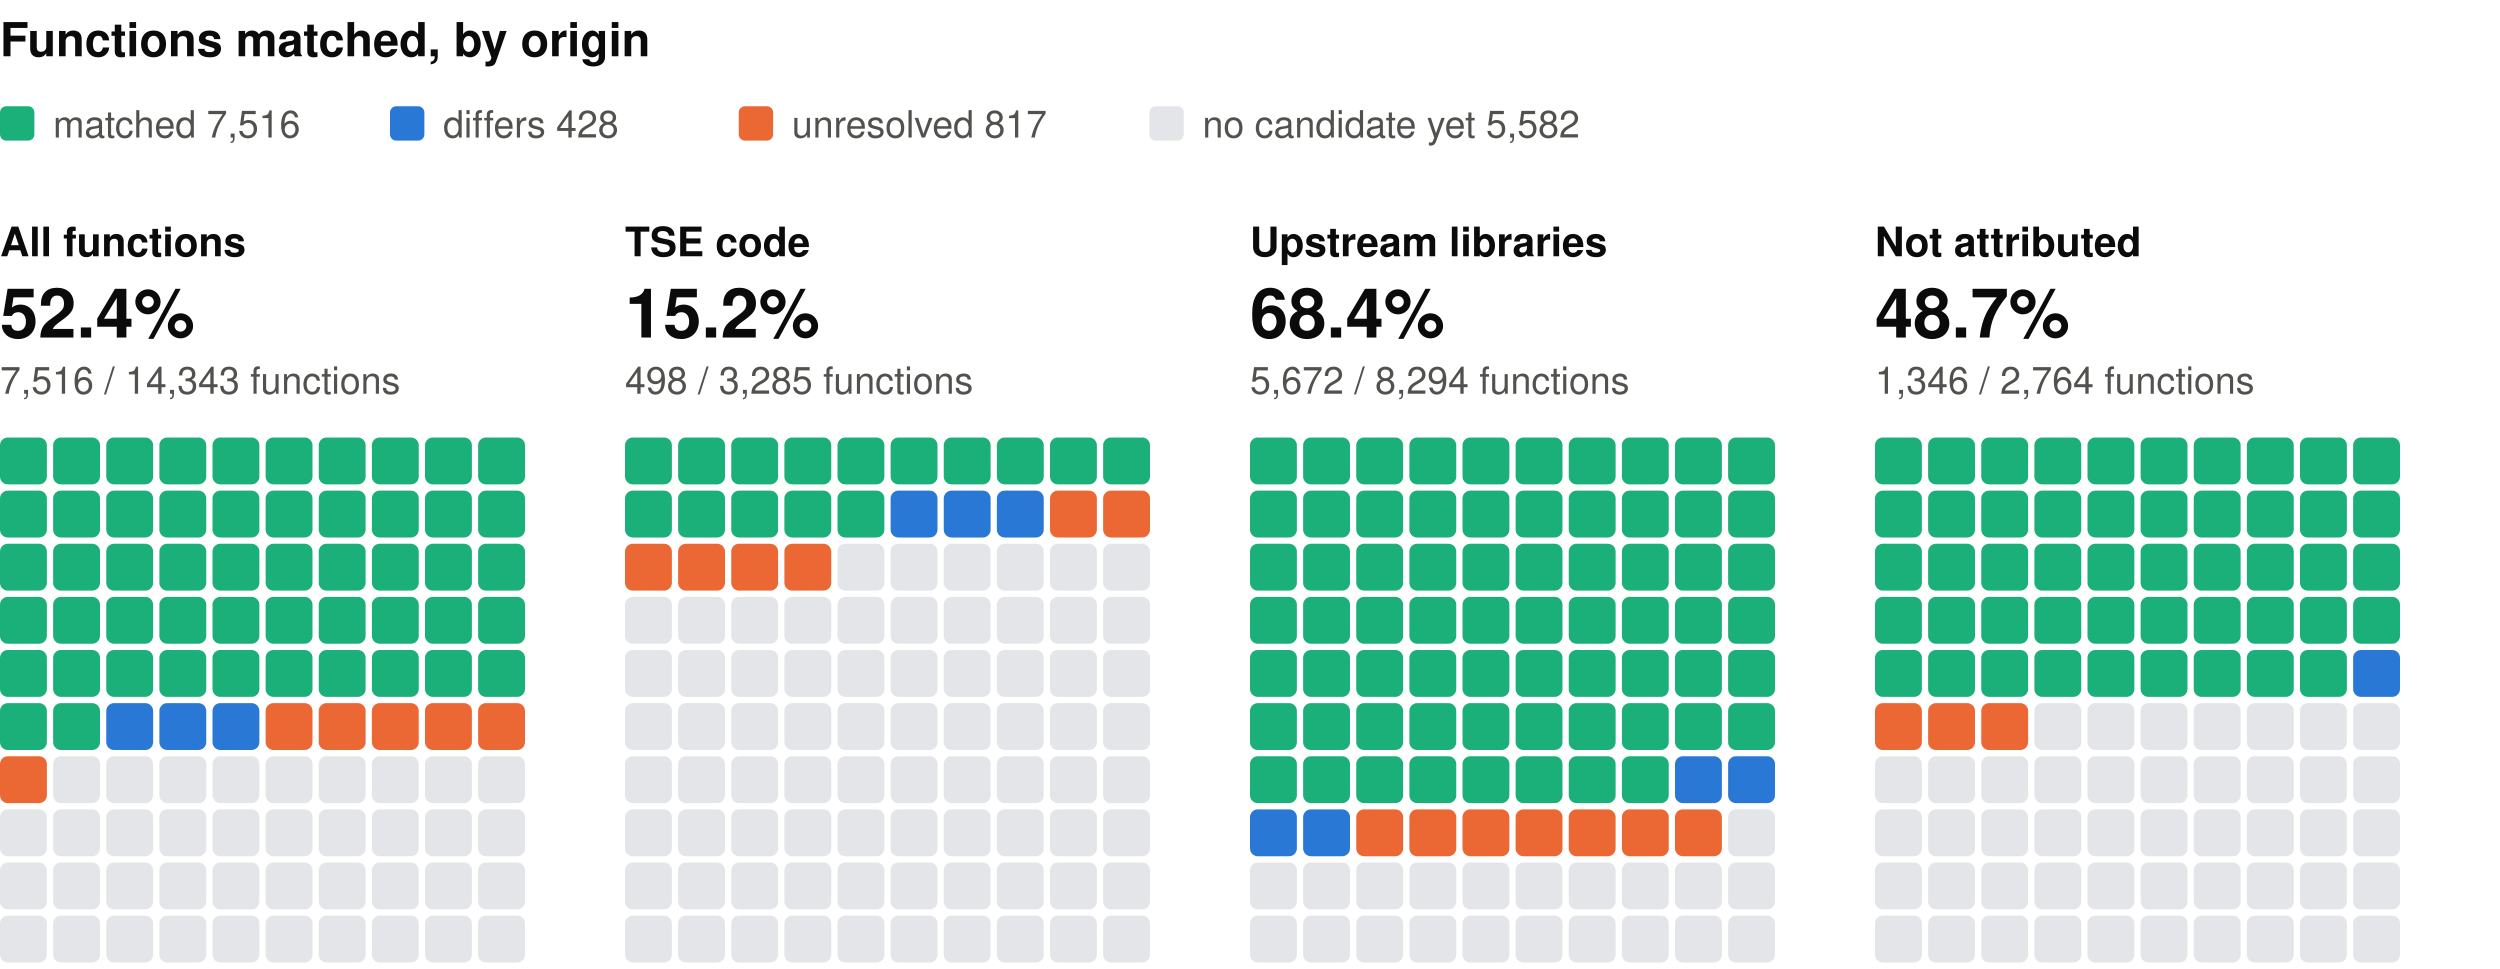
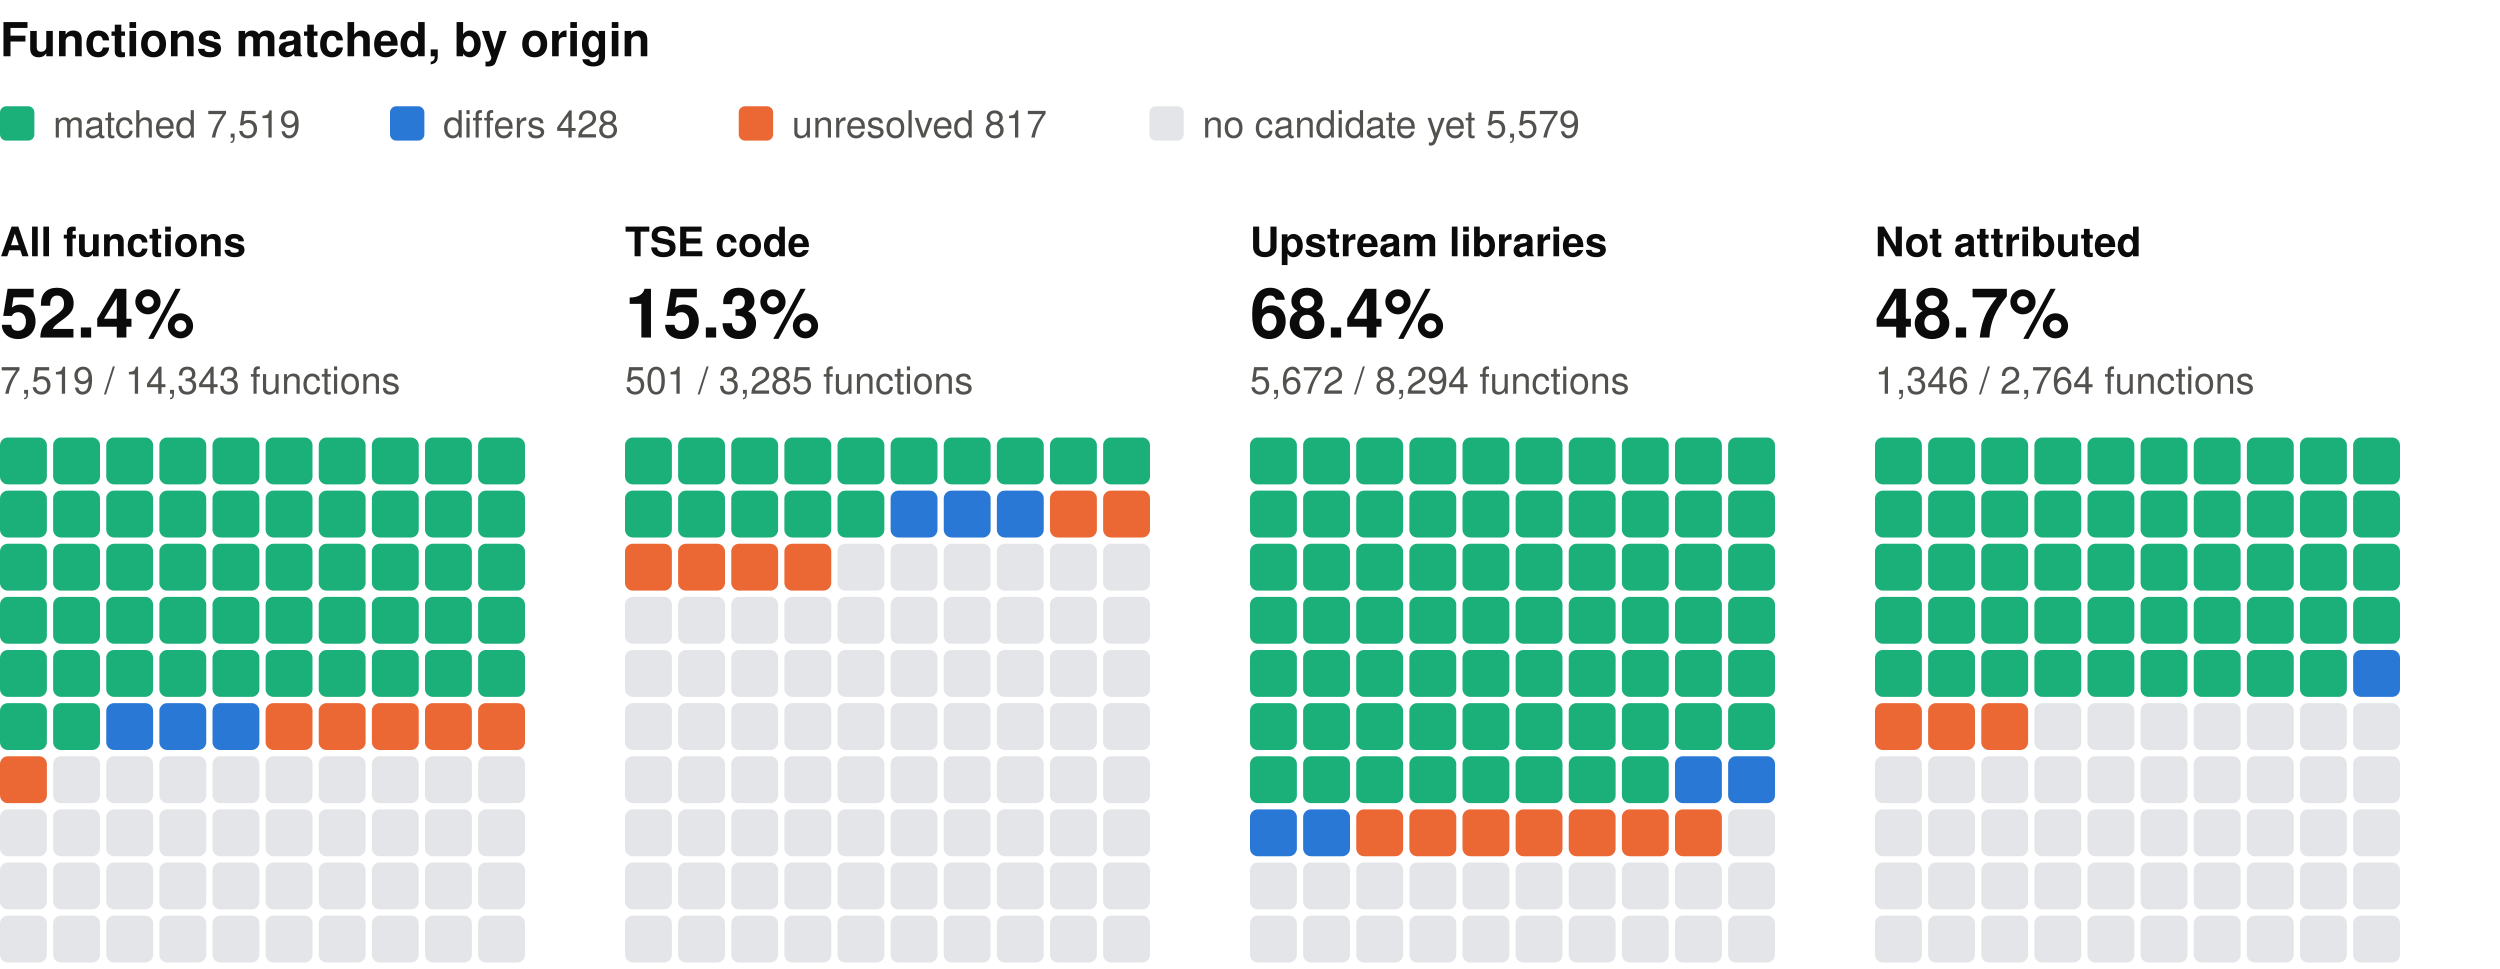
<svg xmlns="http://www.w3.org/2000/svg" width="800" height="310" viewBox="0 0 800 310" role="img" aria-label="Functions matched, by origin: one square per percent, coloured by verdict" font-family="system-ui, -apple-system, 'Segoe UI', Helvetica, Arial, sans-serif">
  <text x="0" y="18" font-size="15" fill="#0b0b0b" font-weight="600">Functions matched, by origin</text>
  <rect x="0" y="34" width="11" height="11" rx="2" fill="#1baf7a" />
-   <text x="17" y="44" font-size="12" fill="#52514e">matched 7,516</text>
+   <text x="17" y="44" font-size="12" fill="#52514e">matched 7,519</text>
  <rect x="124.8" y="34" width="11" height="11" rx="2" fill="#2a78d6" />
  <text x="141.8" y="44" font-size="12" fill="#52514e">differs 428</text>
  <rect x="236.4" y="34" width="11" height="11" rx="2" fill="#eb6834" />
  <text x="253.4" y="44" font-size="12" fill="#52514e">unresolved 817</text>
  <rect x="367.8" y="34" width="11" height="11" rx="2" fill="#e3e5e8" />
-   <text x="384.8" y="44" font-size="12" fill="#52514e">no candidate yet 5,582</text>
+   <text x="384.8" y="44" font-size="12" fill="#52514e">no candidate yet 5,579</text>
  <text x="0" y="82" font-size="13" fill="#0b0b0b" font-weight="600">All functions</text>
  <text x="0" y="108" font-size="22" fill="#0b0b0b" font-weight="600">52.4%</text>
-   <text x="0" y="126" font-size="12" fill="#52514e">7,516 / 14,343 functions</text>
+   <text x="0" y="126" font-size="12" fill="#52514e">7,519 / 14,343 functions</text>
  <rect x="0" y="140" width="15" height="15" rx="2.5" fill="#1baf7a" />
  <rect x="17" y="140" width="15" height="15" rx="2.5" fill="#1baf7a" />
  <rect x="34" y="140" width="15" height="15" rx="2.5" fill="#1baf7a" />
  <rect x="51" y="140" width="15" height="15" rx="2.5" fill="#1baf7a" />
  <rect x="68" y="140" width="15" height="15" rx="2.5" fill="#1baf7a" />
  <rect x="85" y="140" width="15" height="15" rx="2.5" fill="#1baf7a" />
  <rect x="102" y="140" width="15" height="15" rx="2.5" fill="#1baf7a" />
  <rect x="119" y="140" width="15" height="15" rx="2.5" fill="#1baf7a" />
  <rect x="136" y="140" width="15" height="15" rx="2.5" fill="#1baf7a" />
  <rect x="153" y="140" width="15" height="15" rx="2.5" fill="#1baf7a" />
  <rect x="0" y="157" width="15" height="15" rx="2.5" fill="#1baf7a" />
  <rect x="17" y="157" width="15" height="15" rx="2.5" fill="#1baf7a" />
  <rect x="34" y="157" width="15" height="15" rx="2.5" fill="#1baf7a" />
  <rect x="51" y="157" width="15" height="15" rx="2.5" fill="#1baf7a" />
  <rect x="68" y="157" width="15" height="15" rx="2.5" fill="#1baf7a" />
  <rect x="85" y="157" width="15" height="15" rx="2.5" fill="#1baf7a" />
  <rect x="102" y="157" width="15" height="15" rx="2.5" fill="#1baf7a" />
  <rect x="119" y="157" width="15" height="15" rx="2.5" fill="#1baf7a" />
  <rect x="136" y="157" width="15" height="15" rx="2.5" fill="#1baf7a" />
  <rect x="153" y="157" width="15" height="15" rx="2.5" fill="#1baf7a" />
  <rect x="0" y="174" width="15" height="15" rx="2.5" fill="#1baf7a" />
  <rect x="17" y="174" width="15" height="15" rx="2.5" fill="#1baf7a" />
  <rect x="34" y="174" width="15" height="15" rx="2.5" fill="#1baf7a" />
  <rect x="51" y="174" width="15" height="15" rx="2.5" fill="#1baf7a" />
  <rect x="68" y="174" width="15" height="15" rx="2.5" fill="#1baf7a" />
  <rect x="85" y="174" width="15" height="15" rx="2.5" fill="#1baf7a" />
  <rect x="102" y="174" width="15" height="15" rx="2.5" fill="#1baf7a" />
  <rect x="119" y="174" width="15" height="15" rx="2.5" fill="#1baf7a" />
  <rect x="136" y="174" width="15" height="15" rx="2.5" fill="#1baf7a" />
  <rect x="153" y="174" width="15" height="15" rx="2.5" fill="#1baf7a" />
  <rect x="0" y="191" width="15" height="15" rx="2.5" fill="#1baf7a" />
  <rect x="17" y="191" width="15" height="15" rx="2.5" fill="#1baf7a" />
  <rect x="34" y="191" width="15" height="15" rx="2.5" fill="#1baf7a" />
  <rect x="51" y="191" width="15" height="15" rx="2.5" fill="#1baf7a" />
  <rect x="68" y="191" width="15" height="15" rx="2.5" fill="#1baf7a" />
  <rect x="85" y="191" width="15" height="15" rx="2.5" fill="#1baf7a" />
  <rect x="102" y="191" width="15" height="15" rx="2.5" fill="#1baf7a" />
  <rect x="119" y="191" width="15" height="15" rx="2.5" fill="#1baf7a" />
  <rect x="136" y="191" width="15" height="15" rx="2.5" fill="#1baf7a" />
  <rect x="153" y="191" width="15" height="15" rx="2.5" fill="#1baf7a" />
  <rect x="0" y="208" width="15" height="15" rx="2.5" fill="#1baf7a" />
  <rect x="17" y="208" width="15" height="15" rx="2.5" fill="#1baf7a" />
  <rect x="34" y="208" width="15" height="15" rx="2.5" fill="#1baf7a" />
  <rect x="51" y="208" width="15" height="15" rx="2.5" fill="#1baf7a" />
  <rect x="68" y="208" width="15" height="15" rx="2.5" fill="#1baf7a" />
  <rect x="85" y="208" width="15" height="15" rx="2.5" fill="#1baf7a" />
  <rect x="102" y="208" width="15" height="15" rx="2.5" fill="#1baf7a" />
  <rect x="119" y="208" width="15" height="15" rx="2.5" fill="#1baf7a" />
  <rect x="136" y="208" width="15" height="15" rx="2.5" fill="#1baf7a" />
  <rect x="153" y="208" width="15" height="15" rx="2.5" fill="#1baf7a" />
  <rect x="0" y="225" width="15" height="15" rx="2.5" fill="#1baf7a" />
  <rect x="17" y="225" width="15" height="15" rx="2.5" fill="#1baf7a" />
  <rect x="34" y="225" width="15" height="15" rx="2.5" fill="#2a78d6" />
  <rect x="51" y="225" width="15" height="15" rx="2.5" fill="#2a78d6" />
  <rect x="68" y="225" width="15" height="15" rx="2.5" fill="#2a78d6" />
  <rect x="85" y="225" width="15" height="15" rx="2.5" fill="#eb6834" />
  <rect x="102" y="225" width="15" height="15" rx="2.5" fill="#eb6834" />
  <rect x="119" y="225" width="15" height="15" rx="2.5" fill="#eb6834" />
  <rect x="136" y="225" width="15" height="15" rx="2.5" fill="#eb6834" />
  <rect x="153" y="225" width="15" height="15" rx="2.5" fill="#eb6834" />
  <rect x="0" y="242" width="15" height="15" rx="2.5" fill="#eb6834" />
  <rect x="17" y="242" width="15" height="15" rx="2.5" fill="#e3e5e8" />
  <rect x="34" y="242" width="15" height="15" rx="2.5" fill="#e3e5e8" />
  <rect x="51" y="242" width="15" height="15" rx="2.5" fill="#e3e5e8" />
  <rect x="68" y="242" width="15" height="15" rx="2.5" fill="#e3e5e8" />
  <rect x="85" y="242" width="15" height="15" rx="2.5" fill="#e3e5e8" />
  <rect x="102" y="242" width="15" height="15" rx="2.5" fill="#e3e5e8" />
  <rect x="119" y="242" width="15" height="15" rx="2.5" fill="#e3e5e8" />
  <rect x="136" y="242" width="15" height="15" rx="2.5" fill="#e3e5e8" />
  <rect x="153" y="242" width="15" height="15" rx="2.5" fill="#e3e5e8" />
  <rect x="0" y="259" width="15" height="15" rx="2.5" fill="#e3e5e8" />
  <rect x="17" y="259" width="15" height="15" rx="2.5" fill="#e3e5e8" />
  <rect x="34" y="259" width="15" height="15" rx="2.5" fill="#e3e5e8" />
  <rect x="51" y="259" width="15" height="15" rx="2.5" fill="#e3e5e8" />
  <rect x="68" y="259" width="15" height="15" rx="2.5" fill="#e3e5e8" />
  <rect x="85" y="259" width="15" height="15" rx="2.5" fill="#e3e5e8" />
  <rect x="102" y="259" width="15" height="15" rx="2.5" fill="#e3e5e8" />
  <rect x="119" y="259" width="15" height="15" rx="2.5" fill="#e3e5e8" />
  <rect x="136" y="259" width="15" height="15" rx="2.5" fill="#e3e5e8" />
  <rect x="153" y="259" width="15" height="15" rx="2.5" fill="#e3e5e8" />
  <rect x="0" y="276" width="15" height="15" rx="2.5" fill="#e3e5e8" />
  <rect x="17" y="276" width="15" height="15" rx="2.5" fill="#e3e5e8" />
  <rect x="34" y="276" width="15" height="15" rx="2.5" fill="#e3e5e8" />
  <rect x="51" y="276" width="15" height="15" rx="2.5" fill="#e3e5e8" />
  <rect x="68" y="276" width="15" height="15" rx="2.5" fill="#e3e5e8" />
  <rect x="85" y="276" width="15" height="15" rx="2.5" fill="#e3e5e8" />
  <rect x="102" y="276" width="15" height="15" rx="2.5" fill="#e3e5e8" />
  <rect x="119" y="276" width="15" height="15" rx="2.5" fill="#e3e5e8" />
  <rect x="136" y="276" width="15" height="15" rx="2.5" fill="#e3e5e8" />
  <rect x="153" y="276" width="15" height="15" rx="2.5" fill="#e3e5e8" />
  <rect x="0" y="293" width="15" height="15" rx="2.5" fill="#e3e5e8" />
  <rect x="17" y="293" width="15" height="15" rx="2.5" fill="#e3e5e8" />
  <rect x="34" y="293" width="15" height="15" rx="2.5" fill="#e3e5e8" />
  <rect x="51" y="293" width="15" height="15" rx="2.5" fill="#e3e5e8" />
  <rect x="68" y="293" width="15" height="15" rx="2.5" fill="#e3e5e8" />
  <rect x="85" y="293" width="15" height="15" rx="2.5" fill="#e3e5e8" />
  <rect x="102" y="293" width="15" height="15" rx="2.5" fill="#e3e5e8" />
  <rect x="119" y="293" width="15" height="15" rx="2.5" fill="#e3e5e8" />
  <rect x="136" y="293" width="15" height="15" rx="2.5" fill="#e3e5e8" />
  <rect x="153" y="293" width="15" height="15" rx="2.5" fill="#e3e5e8" />
  <text x="200" y="82" font-size="13" fill="#0b0b0b" font-weight="600">TSE code</text>
-   <text x="200" y="108" font-size="22" fill="#0b0b0b" font-weight="600">15.2%</text>
-   <text x="200" y="126" font-size="12" fill="#52514e">498 / 3,285 functions</text>
+   <text x="200" y="108" font-size="22" fill="#0b0b0b" font-weight="600">15.3%</text>
+   <text x="200" y="126" font-size="12" fill="#52514e">501 / 3,285 functions</text>
  <rect x="200" y="140" width="15" height="15" rx="2.5" fill="#1baf7a" />
  <rect x="217" y="140" width="15" height="15" rx="2.5" fill="#1baf7a" />
  <rect x="234" y="140" width="15" height="15" rx="2.5" fill="#1baf7a" />
  <rect x="251" y="140" width="15" height="15" rx="2.5" fill="#1baf7a" />
  <rect x="268" y="140" width="15" height="15" rx="2.5" fill="#1baf7a" />
  <rect x="285" y="140" width="15" height="15" rx="2.5" fill="#1baf7a" />
  <rect x="302" y="140" width="15" height="15" rx="2.5" fill="#1baf7a" />
  <rect x="319" y="140" width="15" height="15" rx="2.5" fill="#1baf7a" />
  <rect x="336" y="140" width="15" height="15" rx="2.5" fill="#1baf7a" />
  <rect x="353" y="140" width="15" height="15" rx="2.5" fill="#1baf7a" />
  <rect x="200" y="157" width="15" height="15" rx="2.5" fill="#1baf7a" />
  <rect x="217" y="157" width="15" height="15" rx="2.5" fill="#1baf7a" />
  <rect x="234" y="157" width="15" height="15" rx="2.5" fill="#1baf7a" />
  <rect x="251" y="157" width="15" height="15" rx="2.5" fill="#1baf7a" />
  <rect x="268" y="157" width="15" height="15" rx="2.5" fill="#1baf7a" />
  <rect x="285" y="157" width="15" height="15" rx="2.5" fill="#2a78d6" />
  <rect x="302" y="157" width="15" height="15" rx="2.5" fill="#2a78d6" />
  <rect x="319" y="157" width="15" height="15" rx="2.5" fill="#2a78d6" />
  <rect x="336" y="157" width="15" height="15" rx="2.5" fill="#eb6834" />
  <rect x="353" y="157" width="15" height="15" rx="2.5" fill="#eb6834" />
  <rect x="200" y="174" width="15" height="15" rx="2.5" fill="#eb6834" />
  <rect x="217" y="174" width="15" height="15" rx="2.5" fill="#eb6834" />
  <rect x="234" y="174" width="15" height="15" rx="2.5" fill="#eb6834" />
  <rect x="251" y="174" width="15" height="15" rx="2.5" fill="#eb6834" />
  <rect x="268" y="174" width="15" height="15" rx="2.5" fill="#e3e5e8" />
  <rect x="285" y="174" width="15" height="15" rx="2.5" fill="#e3e5e8" />
  <rect x="302" y="174" width="15" height="15" rx="2.5" fill="#e3e5e8" />
  <rect x="319" y="174" width="15" height="15" rx="2.5" fill="#e3e5e8" />
  <rect x="336" y="174" width="15" height="15" rx="2.5" fill="#e3e5e8" />
  <rect x="353" y="174" width="15" height="15" rx="2.5" fill="#e3e5e8" />
  <rect x="200" y="191" width="15" height="15" rx="2.5" fill="#e3e5e8" />
  <rect x="217" y="191" width="15" height="15" rx="2.5" fill="#e3e5e8" />
  <rect x="234" y="191" width="15" height="15" rx="2.5" fill="#e3e5e8" />
  <rect x="251" y="191" width="15" height="15" rx="2.5" fill="#e3e5e8" />
  <rect x="268" y="191" width="15" height="15" rx="2.5" fill="#e3e5e8" />
  <rect x="285" y="191" width="15" height="15" rx="2.5" fill="#e3e5e8" />
  <rect x="302" y="191" width="15" height="15" rx="2.5" fill="#e3e5e8" />
  <rect x="319" y="191" width="15" height="15" rx="2.5" fill="#e3e5e8" />
  <rect x="336" y="191" width="15" height="15" rx="2.5" fill="#e3e5e8" />
  <rect x="353" y="191" width="15" height="15" rx="2.5" fill="#e3e5e8" />
  <rect x="200" y="208" width="15" height="15" rx="2.5" fill="#e3e5e8" />
  <rect x="217" y="208" width="15" height="15" rx="2.5" fill="#e3e5e8" />
  <rect x="234" y="208" width="15" height="15" rx="2.5" fill="#e3e5e8" />
  <rect x="251" y="208" width="15" height="15" rx="2.5" fill="#e3e5e8" />
  <rect x="268" y="208" width="15" height="15" rx="2.5" fill="#e3e5e8" />
  <rect x="285" y="208" width="15" height="15" rx="2.5" fill="#e3e5e8" />
  <rect x="302" y="208" width="15" height="15" rx="2.5" fill="#e3e5e8" />
  <rect x="319" y="208" width="15" height="15" rx="2.5" fill="#e3e5e8" />
  <rect x="336" y="208" width="15" height="15" rx="2.5" fill="#e3e5e8" />
  <rect x="353" y="208" width="15" height="15" rx="2.5" fill="#e3e5e8" />
  <rect x="200" y="225" width="15" height="15" rx="2.5" fill="#e3e5e8" />
  <rect x="217" y="225" width="15" height="15" rx="2.5" fill="#e3e5e8" />
  <rect x="234" y="225" width="15" height="15" rx="2.5" fill="#e3e5e8" />
  <rect x="251" y="225" width="15" height="15" rx="2.5" fill="#e3e5e8" />
  <rect x="268" y="225" width="15" height="15" rx="2.5" fill="#e3e5e8" />
  <rect x="285" y="225" width="15" height="15" rx="2.5" fill="#e3e5e8" />
  <rect x="302" y="225" width="15" height="15" rx="2.5" fill="#e3e5e8" />
  <rect x="319" y="225" width="15" height="15" rx="2.5" fill="#e3e5e8" />
  <rect x="336" y="225" width="15" height="15" rx="2.5" fill="#e3e5e8" />
  <rect x="353" y="225" width="15" height="15" rx="2.5" fill="#e3e5e8" />
  <rect x="200" y="242" width="15" height="15" rx="2.5" fill="#e3e5e8" />
  <rect x="217" y="242" width="15" height="15" rx="2.5" fill="#e3e5e8" />
  <rect x="234" y="242" width="15" height="15" rx="2.5" fill="#e3e5e8" />
  <rect x="251" y="242" width="15" height="15" rx="2.5" fill="#e3e5e8" />
  <rect x="268" y="242" width="15" height="15" rx="2.5" fill="#e3e5e8" />
  <rect x="285" y="242" width="15" height="15" rx="2.5" fill="#e3e5e8" />
  <rect x="302" y="242" width="15" height="15" rx="2.5" fill="#e3e5e8" />
  <rect x="319" y="242" width="15" height="15" rx="2.5" fill="#e3e5e8" />
  <rect x="336" y="242" width="15" height="15" rx="2.5" fill="#e3e5e8" />
  <rect x="353" y="242" width="15" height="15" rx="2.5" fill="#e3e5e8" />
  <rect x="200" y="259" width="15" height="15" rx="2.5" fill="#e3e5e8" />
  <rect x="217" y="259" width="15" height="15" rx="2.5" fill="#e3e5e8" />
  <rect x="234" y="259" width="15" height="15" rx="2.5" fill="#e3e5e8" />
  <rect x="251" y="259" width="15" height="15" rx="2.5" fill="#e3e5e8" />
  <rect x="268" y="259" width="15" height="15" rx="2.5" fill="#e3e5e8" />
  <rect x="285" y="259" width="15" height="15" rx="2.5" fill="#e3e5e8" />
  <rect x="302" y="259" width="15" height="15" rx="2.5" fill="#e3e5e8" />
  <rect x="319" y="259" width="15" height="15" rx="2.5" fill="#e3e5e8" />
  <rect x="336" y="259" width="15" height="15" rx="2.5" fill="#e3e5e8" />
  <rect x="353" y="259" width="15" height="15" rx="2.5" fill="#e3e5e8" />
  <rect x="200" y="276" width="15" height="15" rx="2.5" fill="#e3e5e8" />
  <rect x="217" y="276" width="15" height="15" rx="2.5" fill="#e3e5e8" />
  <rect x="234" y="276" width="15" height="15" rx="2.5" fill="#e3e5e8" />
  <rect x="251" y="276" width="15" height="15" rx="2.5" fill="#e3e5e8" />
  <rect x="268" y="276" width="15" height="15" rx="2.5" fill="#e3e5e8" />
  <rect x="285" y="276" width="15" height="15" rx="2.5" fill="#e3e5e8" />
  <rect x="302" y="276" width="15" height="15" rx="2.5" fill="#e3e5e8" />
  <rect x="319" y="276" width="15" height="15" rx="2.5" fill="#e3e5e8" />
  <rect x="336" y="276" width="15" height="15" rx="2.5" fill="#e3e5e8" />
  <rect x="353" y="276" width="15" height="15" rx="2.5" fill="#e3e5e8" />
  <rect x="200" y="293" width="15" height="15" rx="2.5" fill="#e3e5e8" />
  <rect x="217" y="293" width="15" height="15" rx="2.5" fill="#e3e5e8" />
  <rect x="234" y="293" width="15" height="15" rx="2.5" fill="#e3e5e8" />
  <rect x="251" y="293" width="15" height="15" rx="2.5" fill="#e3e5e8" />
  <rect x="268" y="293" width="15" height="15" rx="2.5" fill="#e3e5e8" />
  <rect x="285" y="293" width="15" height="15" rx="2.5" fill="#e3e5e8" />
  <rect x="302" y="293" width="15" height="15" rx="2.5" fill="#e3e5e8" />
  <rect x="319" y="293" width="15" height="15" rx="2.5" fill="#e3e5e8" />
  <rect x="336" y="293" width="15" height="15" rx="2.5" fill="#e3e5e8" />
  <rect x="353" y="293" width="15" height="15" rx="2.5" fill="#e3e5e8" />
  <text x="400" y="82" font-size="13" fill="#0b0b0b" font-weight="600">Upstream libraries</text>
  <text x="400" y="108" font-size="22" fill="#0b0b0b" font-weight="600">68.4%</text>
  <text x="400" y="126" font-size="12" fill="#52514e">5,672 / 8,294 functions</text>
  <rect x="400" y="140" width="15" height="15" rx="2.5" fill="#1baf7a" />
  <rect x="417" y="140" width="15" height="15" rx="2.5" fill="#1baf7a" />
  <rect x="434" y="140" width="15" height="15" rx="2.5" fill="#1baf7a" />
  <rect x="451" y="140" width="15" height="15" rx="2.5" fill="#1baf7a" />
  <rect x="468" y="140" width="15" height="15" rx="2.5" fill="#1baf7a" />
  <rect x="485" y="140" width="15" height="15" rx="2.5" fill="#1baf7a" />
  <rect x="502" y="140" width="15" height="15" rx="2.5" fill="#1baf7a" />
  <rect x="519" y="140" width="15" height="15" rx="2.5" fill="#1baf7a" />
  <rect x="536" y="140" width="15" height="15" rx="2.5" fill="#1baf7a" />
  <rect x="553" y="140" width="15" height="15" rx="2.5" fill="#1baf7a" />
  <rect x="400" y="157" width="15" height="15" rx="2.5" fill="#1baf7a" />
  <rect x="417" y="157" width="15" height="15" rx="2.5" fill="#1baf7a" />
  <rect x="434" y="157" width="15" height="15" rx="2.5" fill="#1baf7a" />
  <rect x="451" y="157" width="15" height="15" rx="2.5" fill="#1baf7a" />
  <rect x="468" y="157" width="15" height="15" rx="2.5" fill="#1baf7a" />
  <rect x="485" y="157" width="15" height="15" rx="2.5" fill="#1baf7a" />
  <rect x="502" y="157" width="15" height="15" rx="2.5" fill="#1baf7a" />
  <rect x="519" y="157" width="15" height="15" rx="2.5" fill="#1baf7a" />
  <rect x="536" y="157" width="15" height="15" rx="2.5" fill="#1baf7a" />
  <rect x="553" y="157" width="15" height="15" rx="2.5" fill="#1baf7a" />
  <rect x="400" y="174" width="15" height="15" rx="2.5" fill="#1baf7a" />
  <rect x="417" y="174" width="15" height="15" rx="2.5" fill="#1baf7a" />
  <rect x="434" y="174" width="15" height="15" rx="2.5" fill="#1baf7a" />
  <rect x="451" y="174" width="15" height="15" rx="2.5" fill="#1baf7a" />
  <rect x="468" y="174" width="15" height="15" rx="2.5" fill="#1baf7a" />
  <rect x="485" y="174" width="15" height="15" rx="2.5" fill="#1baf7a" />
  <rect x="502" y="174" width="15" height="15" rx="2.5" fill="#1baf7a" />
  <rect x="519" y="174" width="15" height="15" rx="2.5" fill="#1baf7a" />
  <rect x="536" y="174" width="15" height="15" rx="2.5" fill="#1baf7a" />
  <rect x="553" y="174" width="15" height="15" rx="2.5" fill="#1baf7a" />
  <rect x="400" y="191" width="15" height="15" rx="2.5" fill="#1baf7a" />
  <rect x="417" y="191" width="15" height="15" rx="2.5" fill="#1baf7a" />
  <rect x="434" y="191" width="15" height="15" rx="2.5" fill="#1baf7a" />
  <rect x="451" y="191" width="15" height="15" rx="2.5" fill="#1baf7a" />
  <rect x="468" y="191" width="15" height="15" rx="2.5" fill="#1baf7a" />
  <rect x="485" y="191" width="15" height="15" rx="2.5" fill="#1baf7a" />
  <rect x="502" y="191" width="15" height="15" rx="2.5" fill="#1baf7a" />
  <rect x="519" y="191" width="15" height="15" rx="2.5" fill="#1baf7a" />
  <rect x="536" y="191" width="15" height="15" rx="2.5" fill="#1baf7a" />
  <rect x="553" y="191" width="15" height="15" rx="2.5" fill="#1baf7a" />
  <rect x="400" y="208" width="15" height="15" rx="2.5" fill="#1baf7a" />
  <rect x="417" y="208" width="15" height="15" rx="2.5" fill="#1baf7a" />
  <rect x="434" y="208" width="15" height="15" rx="2.5" fill="#1baf7a" />
  <rect x="451" y="208" width="15" height="15" rx="2.5" fill="#1baf7a" />
  <rect x="468" y="208" width="15" height="15" rx="2.5" fill="#1baf7a" />
  <rect x="485" y="208" width="15" height="15" rx="2.5" fill="#1baf7a" />
  <rect x="502" y="208" width="15" height="15" rx="2.5" fill="#1baf7a" />
  <rect x="519" y="208" width="15" height="15" rx="2.5" fill="#1baf7a" />
  <rect x="536" y="208" width="15" height="15" rx="2.5" fill="#1baf7a" />
  <rect x="553" y="208" width="15" height="15" rx="2.5" fill="#1baf7a" />
  <rect x="400" y="225" width="15" height="15" rx="2.5" fill="#1baf7a" />
  <rect x="417" y="225" width="15" height="15" rx="2.5" fill="#1baf7a" />
  <rect x="434" y="225" width="15" height="15" rx="2.5" fill="#1baf7a" />
  <rect x="451" y="225" width="15" height="15" rx="2.5" fill="#1baf7a" />
  <rect x="468" y="225" width="15" height="15" rx="2.5" fill="#1baf7a" />
  <rect x="485" y="225" width="15" height="15" rx="2.5" fill="#1baf7a" />
  <rect x="502" y="225" width="15" height="15" rx="2.5" fill="#1baf7a" />
  <rect x="519" y="225" width="15" height="15" rx="2.5" fill="#1baf7a" />
  <rect x="536" y="225" width="15" height="15" rx="2.5" fill="#1baf7a" />
  <rect x="553" y="225" width="15" height="15" rx="2.5" fill="#1baf7a" />
  <rect x="400" y="242" width="15" height="15" rx="2.5" fill="#1baf7a" />
  <rect x="417" y="242" width="15" height="15" rx="2.5" fill="#1baf7a" />
  <rect x="434" y="242" width="15" height="15" rx="2.5" fill="#1baf7a" />
  <rect x="451" y="242" width="15" height="15" rx="2.5" fill="#1baf7a" />
  <rect x="468" y="242" width="15" height="15" rx="2.5" fill="#1baf7a" />
  <rect x="485" y="242" width="15" height="15" rx="2.5" fill="#1baf7a" />
  <rect x="502" y="242" width="15" height="15" rx="2.5" fill="#1baf7a" />
  <rect x="519" y="242" width="15" height="15" rx="2.5" fill="#1baf7a" />
  <rect x="536" y="242" width="15" height="15" rx="2.5" fill="#2a78d6" />
  <rect x="553" y="242" width="15" height="15" rx="2.5" fill="#2a78d6" />
  <rect x="400" y="259" width="15" height="15" rx="2.5" fill="#2a78d6" />
  <rect x="417" y="259" width="15" height="15" rx="2.5" fill="#2a78d6" />
  <rect x="434" y="259" width="15" height="15" rx="2.5" fill="#eb6834" />
  <rect x="451" y="259" width="15" height="15" rx="2.5" fill="#eb6834" />
  <rect x="468" y="259" width="15" height="15" rx="2.5" fill="#eb6834" />
  <rect x="485" y="259" width="15" height="15" rx="2.5" fill="#eb6834" />
  <rect x="502" y="259" width="15" height="15" rx="2.5" fill="#eb6834" />
  <rect x="519" y="259" width="15" height="15" rx="2.5" fill="#eb6834" />
  <rect x="536" y="259" width="15" height="15" rx="2.5" fill="#eb6834" />
  <rect x="553" y="259" width="15" height="15" rx="2.5" fill="#e3e5e8" />
  <rect x="400" y="276" width="15" height="15" rx="2.5" fill="#e3e5e8" />
  <rect x="417" y="276" width="15" height="15" rx="2.5" fill="#e3e5e8" />
  <rect x="434" y="276" width="15" height="15" rx="2.5" fill="#e3e5e8" />
  <rect x="451" y="276" width="15" height="15" rx="2.5" fill="#e3e5e8" />
  <rect x="468" y="276" width="15" height="15" rx="2.5" fill="#e3e5e8" />
  <rect x="485" y="276" width="15" height="15" rx="2.5" fill="#e3e5e8" />
  <rect x="502" y="276" width="15" height="15" rx="2.5" fill="#e3e5e8" />
  <rect x="519" y="276" width="15" height="15" rx="2.5" fill="#e3e5e8" />
  <rect x="536" y="276" width="15" height="15" rx="2.5" fill="#e3e5e8" />
  <rect x="553" y="276" width="15" height="15" rx="2.5" fill="#e3e5e8" />
  <rect x="400" y="293" width="15" height="15" rx="2.5" fill="#e3e5e8" />
  <rect x="417" y="293" width="15" height="15" rx="2.5" fill="#e3e5e8" />
  <rect x="434" y="293" width="15" height="15" rx="2.5" fill="#e3e5e8" />
  <rect x="451" y="293" width="15" height="15" rx="2.5" fill="#e3e5e8" />
  <rect x="468" y="293" width="15" height="15" rx="2.5" fill="#e3e5e8" />
  <rect x="485" y="293" width="15" height="15" rx="2.5" fill="#e3e5e8" />
  <rect x="502" y="293" width="15" height="15" rx="2.5" fill="#e3e5e8" />
  <rect x="519" y="293" width="15" height="15" rx="2.5" fill="#e3e5e8" />
  <rect x="536" y="293" width="15" height="15" rx="2.5" fill="#e3e5e8" />
  <rect x="553" y="293" width="15" height="15" rx="2.5" fill="#e3e5e8" />
  <text x="600" y="82" font-size="13" fill="#0b0b0b" font-weight="600">Not attributed</text>
  <text x="600" y="108" font-size="22" fill="#0b0b0b" font-weight="600">48.7%</text>
  <text x="600" y="126" font-size="12" fill="#52514e">1,346 / 2,764 functions</text>
  <rect x="600" y="140" width="15" height="15" rx="2.5" fill="#1baf7a" />
  <rect x="617" y="140" width="15" height="15" rx="2.5" fill="#1baf7a" />
  <rect x="634" y="140" width="15" height="15" rx="2.5" fill="#1baf7a" />
  <rect x="651" y="140" width="15" height="15" rx="2.5" fill="#1baf7a" />
  <rect x="668" y="140" width="15" height="15" rx="2.5" fill="#1baf7a" />
  <rect x="685" y="140" width="15" height="15" rx="2.5" fill="#1baf7a" />
  <rect x="702" y="140" width="15" height="15" rx="2.5" fill="#1baf7a" />
  <rect x="719" y="140" width="15" height="15" rx="2.5" fill="#1baf7a" />
  <rect x="736" y="140" width="15" height="15" rx="2.5" fill="#1baf7a" />
  <rect x="753" y="140" width="15" height="15" rx="2.5" fill="#1baf7a" />
  <rect x="600" y="157" width="15" height="15" rx="2.5" fill="#1baf7a" />
  <rect x="617" y="157" width="15" height="15" rx="2.5" fill="#1baf7a" />
  <rect x="634" y="157" width="15" height="15" rx="2.5" fill="#1baf7a" />
  <rect x="651" y="157" width="15" height="15" rx="2.5" fill="#1baf7a" />
  <rect x="668" y="157" width="15" height="15" rx="2.5" fill="#1baf7a" />
  <rect x="685" y="157" width="15" height="15" rx="2.5" fill="#1baf7a" />
  <rect x="702" y="157" width="15" height="15" rx="2.5" fill="#1baf7a" />
  <rect x="719" y="157" width="15" height="15" rx="2.5" fill="#1baf7a" />
  <rect x="736" y="157" width="15" height="15" rx="2.5" fill="#1baf7a" />
  <rect x="753" y="157" width="15" height="15" rx="2.5" fill="#1baf7a" />
  <rect x="600" y="174" width="15" height="15" rx="2.5" fill="#1baf7a" />
  <rect x="617" y="174" width="15" height="15" rx="2.5" fill="#1baf7a" />
  <rect x="634" y="174" width="15" height="15" rx="2.5" fill="#1baf7a" />
  <rect x="651" y="174" width="15" height="15" rx="2.5" fill="#1baf7a" />
  <rect x="668" y="174" width="15" height="15" rx="2.5" fill="#1baf7a" />
  <rect x="685" y="174" width="15" height="15" rx="2.5" fill="#1baf7a" />
  <rect x="702" y="174" width="15" height="15" rx="2.5" fill="#1baf7a" />
  <rect x="719" y="174" width="15" height="15" rx="2.5" fill="#1baf7a" />
  <rect x="736" y="174" width="15" height="15" rx="2.5" fill="#1baf7a" />
  <rect x="753" y="174" width="15" height="15" rx="2.5" fill="#1baf7a" />
  <rect x="600" y="191" width="15" height="15" rx="2.5" fill="#1baf7a" />
  <rect x="617" y="191" width="15" height="15" rx="2.5" fill="#1baf7a" />
  <rect x="634" y="191" width="15" height="15" rx="2.5" fill="#1baf7a" />
  <rect x="651" y="191" width="15" height="15" rx="2.5" fill="#1baf7a" />
  <rect x="668" y="191" width="15" height="15" rx="2.5" fill="#1baf7a" />
  <rect x="685" y="191" width="15" height="15" rx="2.5" fill="#1baf7a" />
  <rect x="702" y="191" width="15" height="15" rx="2.5" fill="#1baf7a" />
  <rect x="719" y="191" width="15" height="15" rx="2.5" fill="#1baf7a" />
  <rect x="736" y="191" width="15" height="15" rx="2.5" fill="#1baf7a" />
  <rect x="753" y="191" width="15" height="15" rx="2.5" fill="#1baf7a" />
  <rect x="600" y="208" width="15" height="15" rx="2.5" fill="#1baf7a" />
  <rect x="617" y="208" width="15" height="15" rx="2.5" fill="#1baf7a" />
  <rect x="634" y="208" width="15" height="15" rx="2.5" fill="#1baf7a" />
  <rect x="651" y="208" width="15" height="15" rx="2.5" fill="#1baf7a" />
  <rect x="668" y="208" width="15" height="15" rx="2.5" fill="#1baf7a" />
  <rect x="685" y="208" width="15" height="15" rx="2.5" fill="#1baf7a" />
  <rect x="702" y="208" width="15" height="15" rx="2.5" fill="#1baf7a" />
  <rect x="719" y="208" width="15" height="15" rx="2.5" fill="#1baf7a" />
  <rect x="736" y="208" width="15" height="15" rx="2.5" fill="#1baf7a" />
  <rect x="753" y="208" width="15" height="15" rx="2.5" fill="#2a78d6" />
  <rect x="600" y="225" width="15" height="15" rx="2.5" fill="#eb6834" />
  <rect x="617" y="225" width="15" height="15" rx="2.5" fill="#eb6834" />
  <rect x="634" y="225" width="15" height="15" rx="2.5" fill="#eb6834" />
  <rect x="651" y="225" width="15" height="15" rx="2.5" fill="#e3e5e8" />
  <rect x="668" y="225" width="15" height="15" rx="2.5" fill="#e3e5e8" />
  <rect x="685" y="225" width="15" height="15" rx="2.5" fill="#e3e5e8" />
  <rect x="702" y="225" width="15" height="15" rx="2.5" fill="#e3e5e8" />
  <rect x="719" y="225" width="15" height="15" rx="2.5" fill="#e3e5e8" />
  <rect x="736" y="225" width="15" height="15" rx="2.5" fill="#e3e5e8" />
  <rect x="753" y="225" width="15" height="15" rx="2.5" fill="#e3e5e8" />
  <rect x="600" y="242" width="15" height="15" rx="2.5" fill="#e3e5e8" />
  <rect x="617" y="242" width="15" height="15" rx="2.5" fill="#e3e5e8" />
  <rect x="634" y="242" width="15" height="15" rx="2.5" fill="#e3e5e8" />
  <rect x="651" y="242" width="15" height="15" rx="2.5" fill="#e3e5e8" />
  <rect x="668" y="242" width="15" height="15" rx="2.5" fill="#e3e5e8" />
  <rect x="685" y="242" width="15" height="15" rx="2.5" fill="#e3e5e8" />
  <rect x="702" y="242" width="15" height="15" rx="2.5" fill="#e3e5e8" />
  <rect x="719" y="242" width="15" height="15" rx="2.5" fill="#e3e5e8" />
  <rect x="736" y="242" width="15" height="15" rx="2.5" fill="#e3e5e8" />
  <rect x="753" y="242" width="15" height="15" rx="2.5" fill="#e3e5e8" />
  <rect x="600" y="259" width="15" height="15" rx="2.5" fill="#e3e5e8" />
  <rect x="617" y="259" width="15" height="15" rx="2.5" fill="#e3e5e8" />
  <rect x="634" y="259" width="15" height="15" rx="2.5" fill="#e3e5e8" />
  <rect x="651" y="259" width="15" height="15" rx="2.5" fill="#e3e5e8" />
  <rect x="668" y="259" width="15" height="15" rx="2.5" fill="#e3e5e8" />
  <rect x="685" y="259" width="15" height="15" rx="2.5" fill="#e3e5e8" />
  <rect x="702" y="259" width="15" height="15" rx="2.5" fill="#e3e5e8" />
  <rect x="719" y="259" width="15" height="15" rx="2.5" fill="#e3e5e8" />
  <rect x="736" y="259" width="15" height="15" rx="2.5" fill="#e3e5e8" />
  <rect x="753" y="259" width="15" height="15" rx="2.5" fill="#e3e5e8" />
  <rect x="600" y="276" width="15" height="15" rx="2.5" fill="#e3e5e8" />
  <rect x="617" y="276" width="15" height="15" rx="2.5" fill="#e3e5e8" />
  <rect x="634" y="276" width="15" height="15" rx="2.5" fill="#e3e5e8" />
  <rect x="651" y="276" width="15" height="15" rx="2.5" fill="#e3e5e8" />
  <rect x="668" y="276" width="15" height="15" rx="2.5" fill="#e3e5e8" />
  <rect x="685" y="276" width="15" height="15" rx="2.5" fill="#e3e5e8" />
  <rect x="702" y="276" width="15" height="15" rx="2.5" fill="#e3e5e8" />
  <rect x="719" y="276" width="15" height="15" rx="2.5" fill="#e3e5e8" />
  <rect x="736" y="276" width="15" height="15" rx="2.5" fill="#e3e5e8" />
  <rect x="753" y="276" width="15" height="15" rx="2.5" fill="#e3e5e8" />
  <rect x="600" y="293" width="15" height="15" rx="2.5" fill="#e3e5e8" />
  <rect x="617" y="293" width="15" height="15" rx="2.5" fill="#e3e5e8" />
  <rect x="634" y="293" width="15" height="15" rx="2.5" fill="#e3e5e8" />
  <rect x="651" y="293" width="15" height="15" rx="2.5" fill="#e3e5e8" />
  <rect x="668" y="293" width="15" height="15" rx="2.5" fill="#e3e5e8" />
  <rect x="685" y="293" width="15" height="15" rx="2.5" fill="#e3e5e8" />
  <rect x="702" y="293" width="15" height="15" rx="2.5" fill="#e3e5e8" />
  <rect x="719" y="293" width="15" height="15" rx="2.5" fill="#e3e5e8" />
  <rect x="736" y="293" width="15" height="15" rx="2.5" fill="#e3e5e8" />
  <rect x="753" y="293" width="15" height="15" rx="2.5" fill="#e3e5e8" />
</svg>
